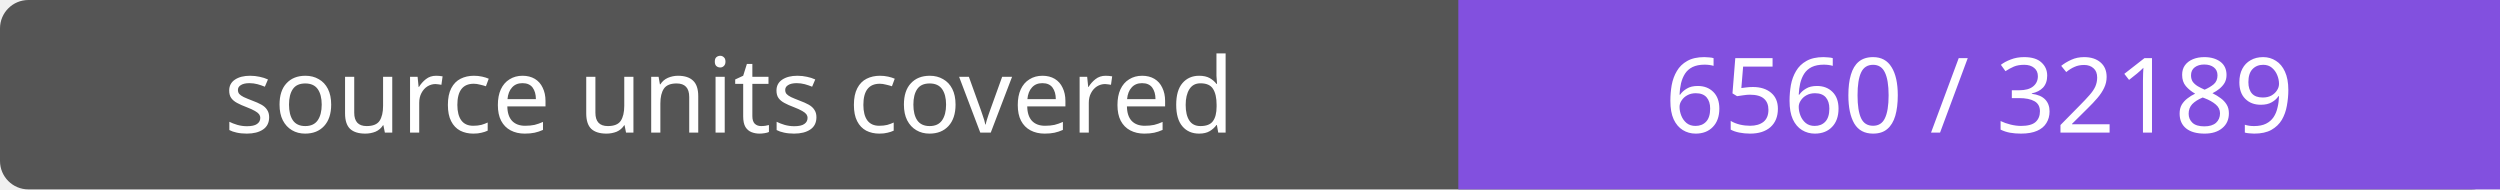
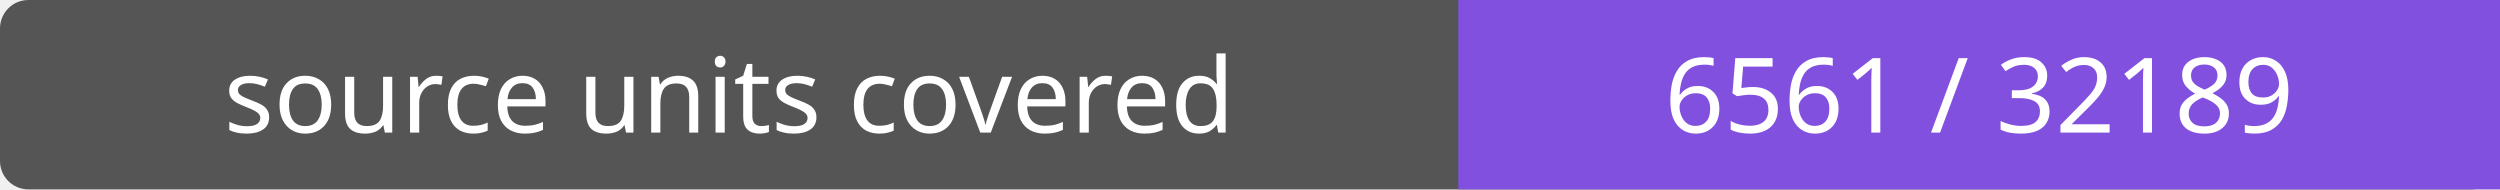
- <svg xmlns="http://www.w3.org/2000/svg" width="264" height="20" role="img" aria-label="source units covered: 6560 / 32189">
+ <svg xmlns="http://www.w3.org/2000/svg" width="264" height="20" role="img" aria-label="source units covered: 6561 / 32189">
  <rect width="264" height="20" rx="3" fill="#555" />
  <path fill="#8250df" d="M154 0h110v20H154z" />
  <g fill="#fff" text-anchor="middle" font-family="Verdana,sans-serif" font-size="11">
    <text x="77.0" y="14">source units covered</text>
-     <text x="209.0" y="14">6560 / 32189</text>
+     <text x="209.0" y="14">6561 / 32189</text>
  </g>
</svg>
